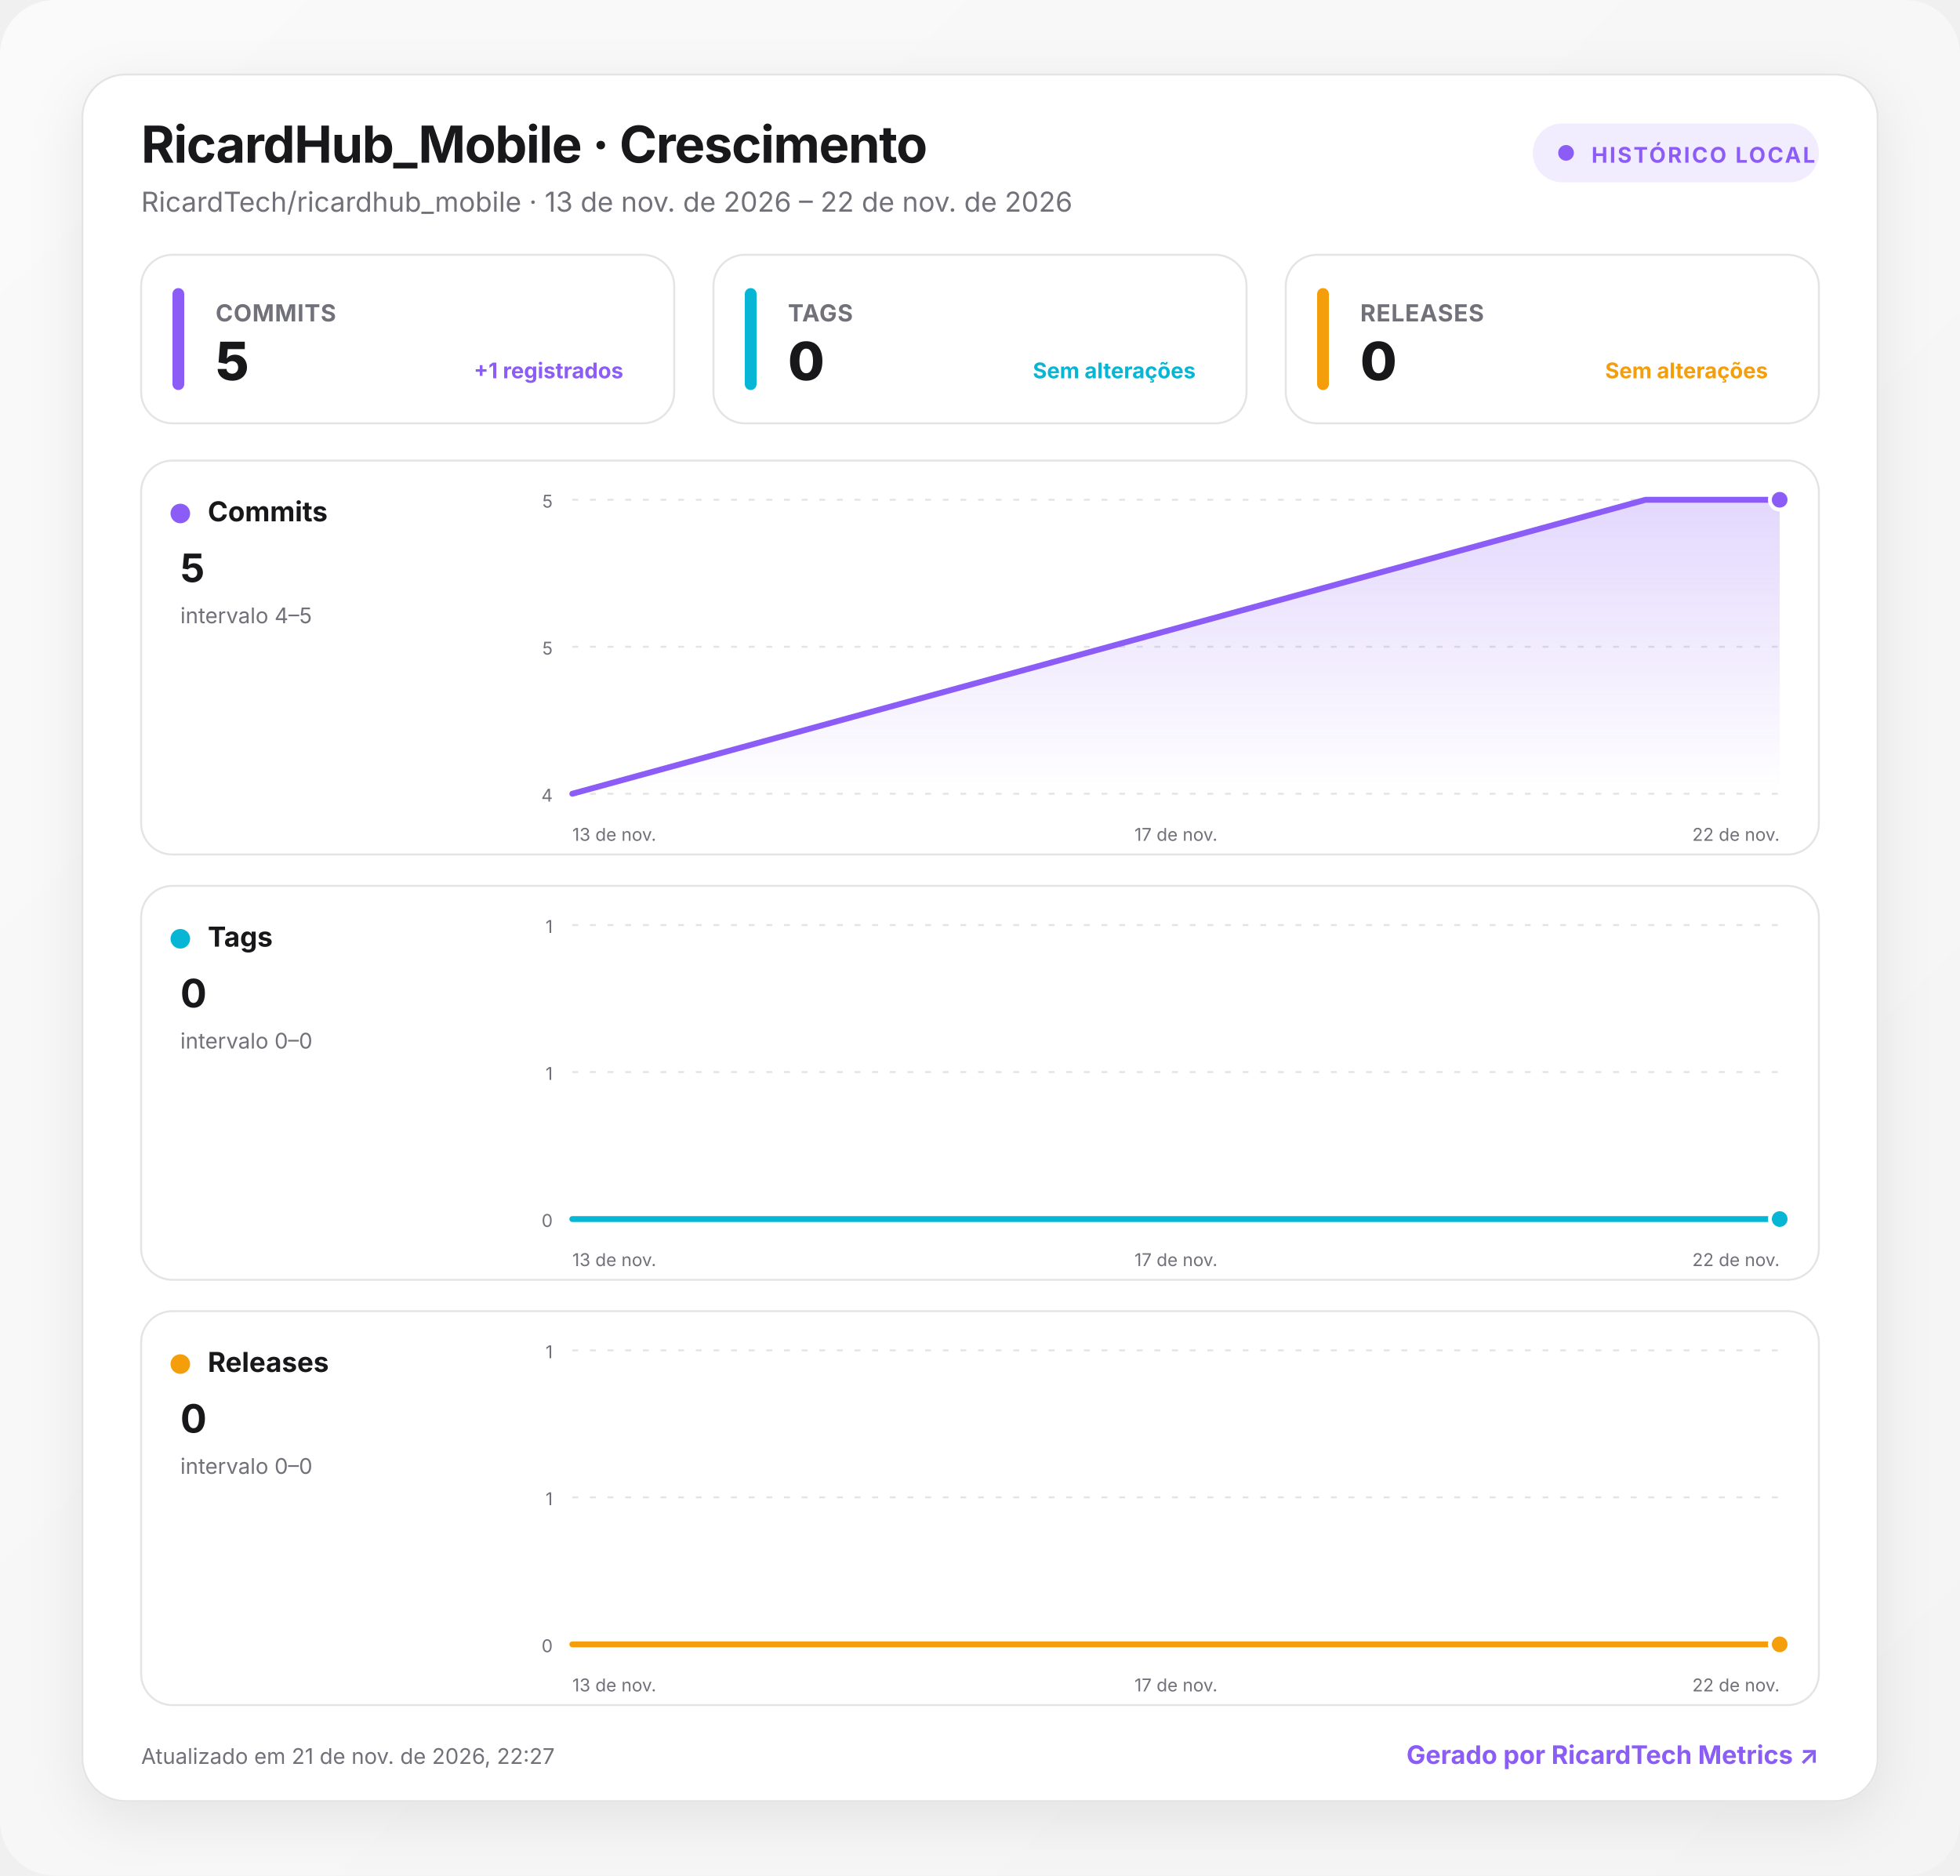
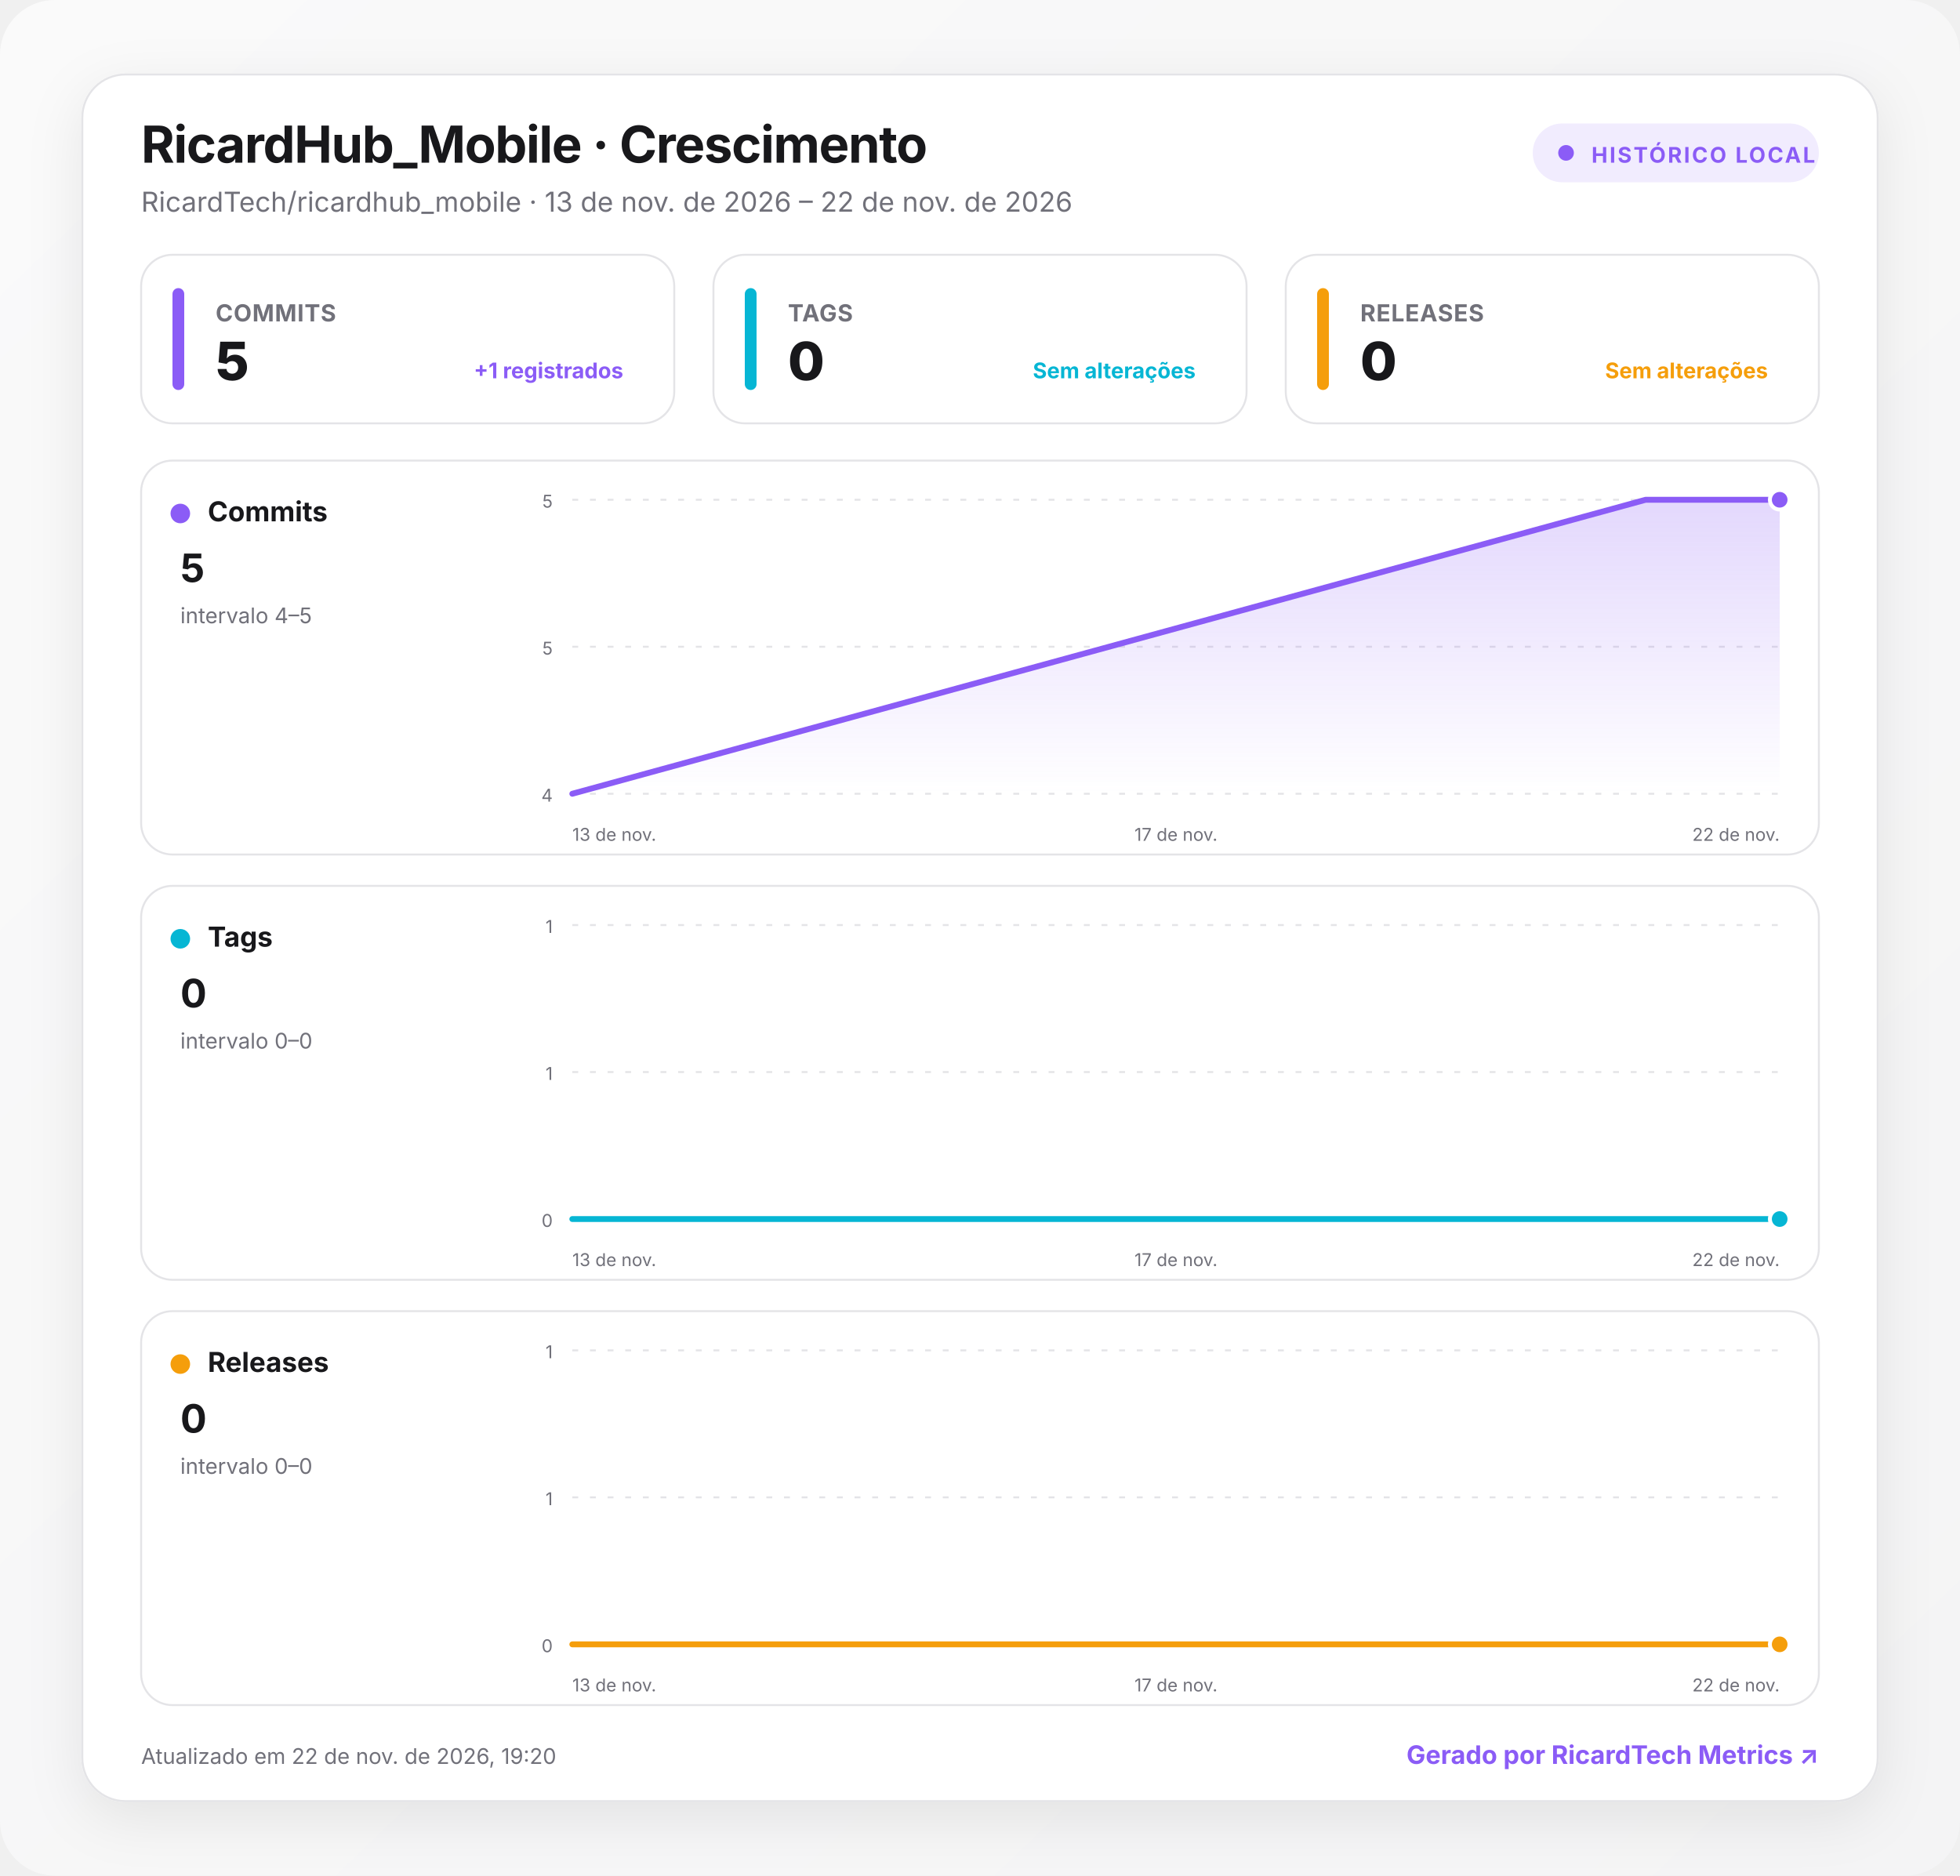
<svg xmlns="http://www.w3.org/2000/svg" width="1000" height="957" viewBox="0 0 1000 957" role="img" aria-labelledby="title desc">
  <defs>
    <linearGradient id="background" x1="0" y1="0" x2="1" y2="1">
      <stop offset="0" stop-color="#fafafa" />
      <stop offset="1" stop-color="#f4f4f5" />
    </linearGradient>
    <linearGradient id="fill-commits" x1="0" y1="0" x2="0" y2="1">
      <stop offset="0" stop-color="#8b5cf6" stop-opacity=".24" />
      <stop offset="1" stop-color="#8b5cf6" stop-opacity="0" />
    </linearGradient>
    <linearGradient id="fill-tags" x1="0" y1="0" x2="0" y2="1">
      <stop offset="0" stop-color="#06b6d4" stop-opacity=".24" />
      <stop offset="1" stop-color="#06b6d4" stop-opacity="0" />
    </linearGradient>
    <linearGradient id="fill-releases" x1="0" y1="0" x2="0" y2="1">
      <stop offset="0" stop-color="#f59e0b" stop-opacity=".24" />
      <stop offset="1" stop-color="#f59e0b" stop-opacity="0" />
    </linearGradient>
    <filter id="shadow" x="-10%" y="-10%" width="120%" height="130%">
      <feDropShadow dx="0" dy="8" stdDeviation="14" flood-color="#18181b" flood-opacity=".08" />
    </filter>
    <style>
      :root { color-scheme: light dark; }
      .bg { fill: url(#background); }
      .surface { fill: #ffffff; stroke: #e4e4e7; }
      .panel { fill: #ffffff; stroke: #e4e4e7; }
      .primary { fill: #18181b; }
      .secondary { fill: #71717a; }
      .grid { stroke: #e4e4e7; }
      text { font-family: Inter, ui-sans-serif, system-ui, -apple-system, BlinkMacSystemFont, "Segoe UI", Roboto, sans-serif; }
      @media (prefers-color-scheme: dark) {
        .bg { fill: #09090b; }
        .surface, .panel { fill: #111113; stroke: #27272a; }
        .primary { fill: #fafafa; }
        .secondary { fill: #a1a1aa; }
        .grid { stroke: #27272a; }
      }
    </style>
  </defs>
  <rect class="bg" width="1000" height="957" rx="28" />
  <g transform="translate(42 38)">
    <rect x="0" y="0" width="916" height="881" rx="22" class="surface" filter="url(#shadow)" />
    <text x="30" y="45" class="primary" font-size="26" font-weight="750" letter-spacing="-.5">RicardHub_Mobile · Crescimento</text>
    <text x="30" y="70" class="secondary" font-size="14">RicardTech/ricardhub_mobile · 13 de nov. de 2026 – 22 de nov. de 2026</text>
    <g transform="translate(740 25)">
      <rect width="146" height="30" rx="15" fill="#8b5cf6" fill-opacity=".12" />
      <circle cx="17" cy="15" r="4" fill="#8b5cf6" />
      <text x="30" y="20" fill="#8b5cf6" font-size="11" font-weight="700" letter-spacing="1">HISTÓRICO LOCAL</text>
    </g>
    <g transform="translate(30 92)">
      <rect width="272" height="86" rx="16" class="panel" />
      <rect x="16" y="17" width="6" height="52" rx="3" fill="#8b5cf6" />
      <text x="38" y="34" class="secondary" font-size="12" font-weight="650" letter-spacing=".3">COMMITS</text>
      <text x="38" y="64" class="primary" font-size="27" font-weight="760" letter-spacing="-.5">5</text>
      <text x="246" y="63" text-anchor="end" fill="#8b5cf6" font-size="11" font-weight="650">+1 registrados</text>
    </g>
    <g transform="translate(322 92)">
      <rect width="272" height="86" rx="16" class="panel" />
      <rect x="16" y="17" width="6" height="52" rx="3" fill="#06b6d4" />
      <text x="38" y="34" class="secondary" font-size="12" font-weight="650" letter-spacing=".3">TAGS</text>
      <text x="38" y="64" class="primary" font-size="27" font-weight="760" letter-spacing="-.5">0</text>
      <text x="246" y="63" text-anchor="end" fill="#06b6d4" font-size="11" font-weight="650">Sem alterações</text>
    </g>
    <g transform="translate(614 92)">
      <rect width="272" height="86" rx="16" class="panel" />
      <rect x="16" y="17" width="6" height="52" rx="3" fill="#f59e0b" />
      <text x="38" y="34" class="secondary" font-size="12" font-weight="650" letter-spacing=".3">RELEASES</text>
      <text x="38" y="64" class="primary" font-size="27" font-weight="760" letter-spacing="-.5">0</text>
      <text x="246" y="63" text-anchor="end" fill="#f59e0b" font-size="11" font-weight="650">Sem alterações</text>
    </g>
    <g transform="translate(30 197)">
      <rect width="856" height="201" rx="16" class="panel" />
      <circle cx="20" cy="27" r="5" fill="#8b5cf6" />
      <text x="34" y="31" class="primary" font-size="14" font-weight="700">Commits</text>
      <text x="20" y="62" class="primary" font-size="20" font-weight="750">5</text>
      <text x="20" y="83" class="secondary" font-size="11">intervalo 4–5</text>
      <line x1="220" x2="836" y1="20" y2="20" class="grid" stroke-width="1" stroke-dasharray="3 6" />
      <text x="210" y="24" text-anchor="end" class="secondary" font-size="9">5</text>
      <line x1="220" x2="836" y1="95" y2="95" class="grid" stroke-width="1" stroke-dasharray="3 6" />
      <text x="210" y="99" text-anchor="end" class="secondary" font-size="9">5</text>
      <line x1="220" x2="836" y1="170" y2="170" class="grid" stroke-width="1" stroke-dasharray="3 6" />
      <text x="210" y="174" text-anchor="end" class="secondary" font-size="9">4</text>
      <path d="M220 170 L767.6 20 L836 20 L836 170 L220 170 Z" fill="url(#fill-commits)" />
      <path d="M220 170 L767.6 20 L836 20" fill="none" stroke="#8b5cf6" stroke-width="3" stroke-linecap="round" stroke-linejoin="round" />
      <circle cx="836" cy="20" r="5" fill="#8b5cf6" stroke="#fff" stroke-width="2" />
      <text x="220" y="194" text-anchor="start" class="secondary" font-size="9">13 de nov.</text>
      <text x="528" y="194" text-anchor="middle" class="secondary" font-size="9">17 de nov.</text>
      <text x="836" y="194" text-anchor="end" class="secondary" font-size="9">22 de nov.</text>
    </g>
    <g transform="translate(30 414)">
      <rect width="856" height="201" rx="16" class="panel" />
      <circle cx="20" cy="27" r="5" fill="#06b6d4" />
      <text x="34" y="31" class="primary" font-size="14" font-weight="700">Tags</text>
      <text x="20" y="62" class="primary" font-size="20" font-weight="750">0</text>
      <text x="20" y="83" class="secondary" font-size="11">intervalo 0–0</text>
      <line x1="220" x2="836" y1="20" y2="20" class="grid" stroke-width="1" stroke-dasharray="3 6" />
      <text x="210" y="24" text-anchor="end" class="secondary" font-size="9">1</text>
      <line x1="220" x2="836" y1="95" y2="95" class="grid" stroke-width="1" stroke-dasharray="3 6" />
      <text x="210" y="99" text-anchor="end" class="secondary" font-size="9">1</text>
      <line x1="220" x2="836" y1="170" y2="170" class="grid" stroke-width="1" stroke-dasharray="3 6" />
      <text x="210" y="174" text-anchor="end" class="secondary" font-size="9">0</text>
      <path d="M220 170 L767.6 170 L836 170 L836 170 L220 170 Z" fill="url(#fill-tags)" />
      <path d="M220 170 L767.6 170 L836 170" fill="none" stroke="#06b6d4" stroke-width="3" stroke-linecap="round" stroke-linejoin="round" />
      <circle cx="836" cy="170" r="5" fill="#06b6d4" stroke="#fff" stroke-width="2" />
      <text x="220" y="194" text-anchor="start" class="secondary" font-size="9">13 de nov.</text>
      <text x="528" y="194" text-anchor="middle" class="secondary" font-size="9">17 de nov.</text>
      <text x="836" y="194" text-anchor="end" class="secondary" font-size="9">22 de nov.</text>
    </g>
    <g transform="translate(30 631)">
      <rect width="856" height="201" rx="16" class="panel" />
      <circle cx="20" cy="27" r="5" fill="#f59e0b" />
      <text x="34" y="31" class="primary" font-size="14" font-weight="700">Releases</text>
      <text x="20" y="62" class="primary" font-size="20" font-weight="750">0</text>
      <text x="20" y="83" class="secondary" font-size="11">intervalo 0–0</text>
      <line x1="220" x2="836" y1="20" y2="20" class="grid" stroke-width="1" stroke-dasharray="3 6" />
      <text x="210" y="24" text-anchor="end" class="secondary" font-size="9">1</text>
      <line x1="220" x2="836" y1="95" y2="95" class="grid" stroke-width="1" stroke-dasharray="3 6" />
      <text x="210" y="99" text-anchor="end" class="secondary" font-size="9">1</text>
      <line x1="220" x2="836" y1="170" y2="170" class="grid" stroke-width="1" stroke-dasharray="3 6" />
      <text x="210" y="174" text-anchor="end" class="secondary" font-size="9">0</text>
      <path d="M220 170 L767.6 170 L836 170 L836 170 L220 170 Z" fill="url(#fill-releases)" />
      <path d="M220 170 L767.6 170 L836 170" fill="none" stroke="#f59e0b" stroke-width="3" stroke-linecap="round" stroke-linejoin="round" />
      <circle cx="836" cy="170" r="5" fill="#f59e0b" stroke="#fff" stroke-width="2" />
      <text x="220" y="194" text-anchor="start" class="secondary" font-size="9">13 de nov.</text>
      <text x="528" y="194" text-anchor="middle" class="secondary" font-size="9">17 de nov.</text>
      <text x="836" y="194" text-anchor="end" class="secondary" font-size="9">22 de nov.</text>
    </g>
-     <text x="30" y="862" class="secondary" font-size="11">Atualizado em 21 de nov. de 2026, 22:27</text>
+     <text x="30" y="862" class="secondary" font-size="11">Atualizado em 22 de nov. de 2026, 19:20</text>
    <a href="https://git.ricardtech.top/RicardTech/ricardtech-metrics" target="_blank" aria-label="Abrir projeto RicardTech Metrics">
      <text x="886" y="862" fill="#8b5cf6" text-anchor="end" font-size="13" font-weight="700">Gerado por RicardTech Metrics ↗</text>
    </a>
  </g>
</svg>
